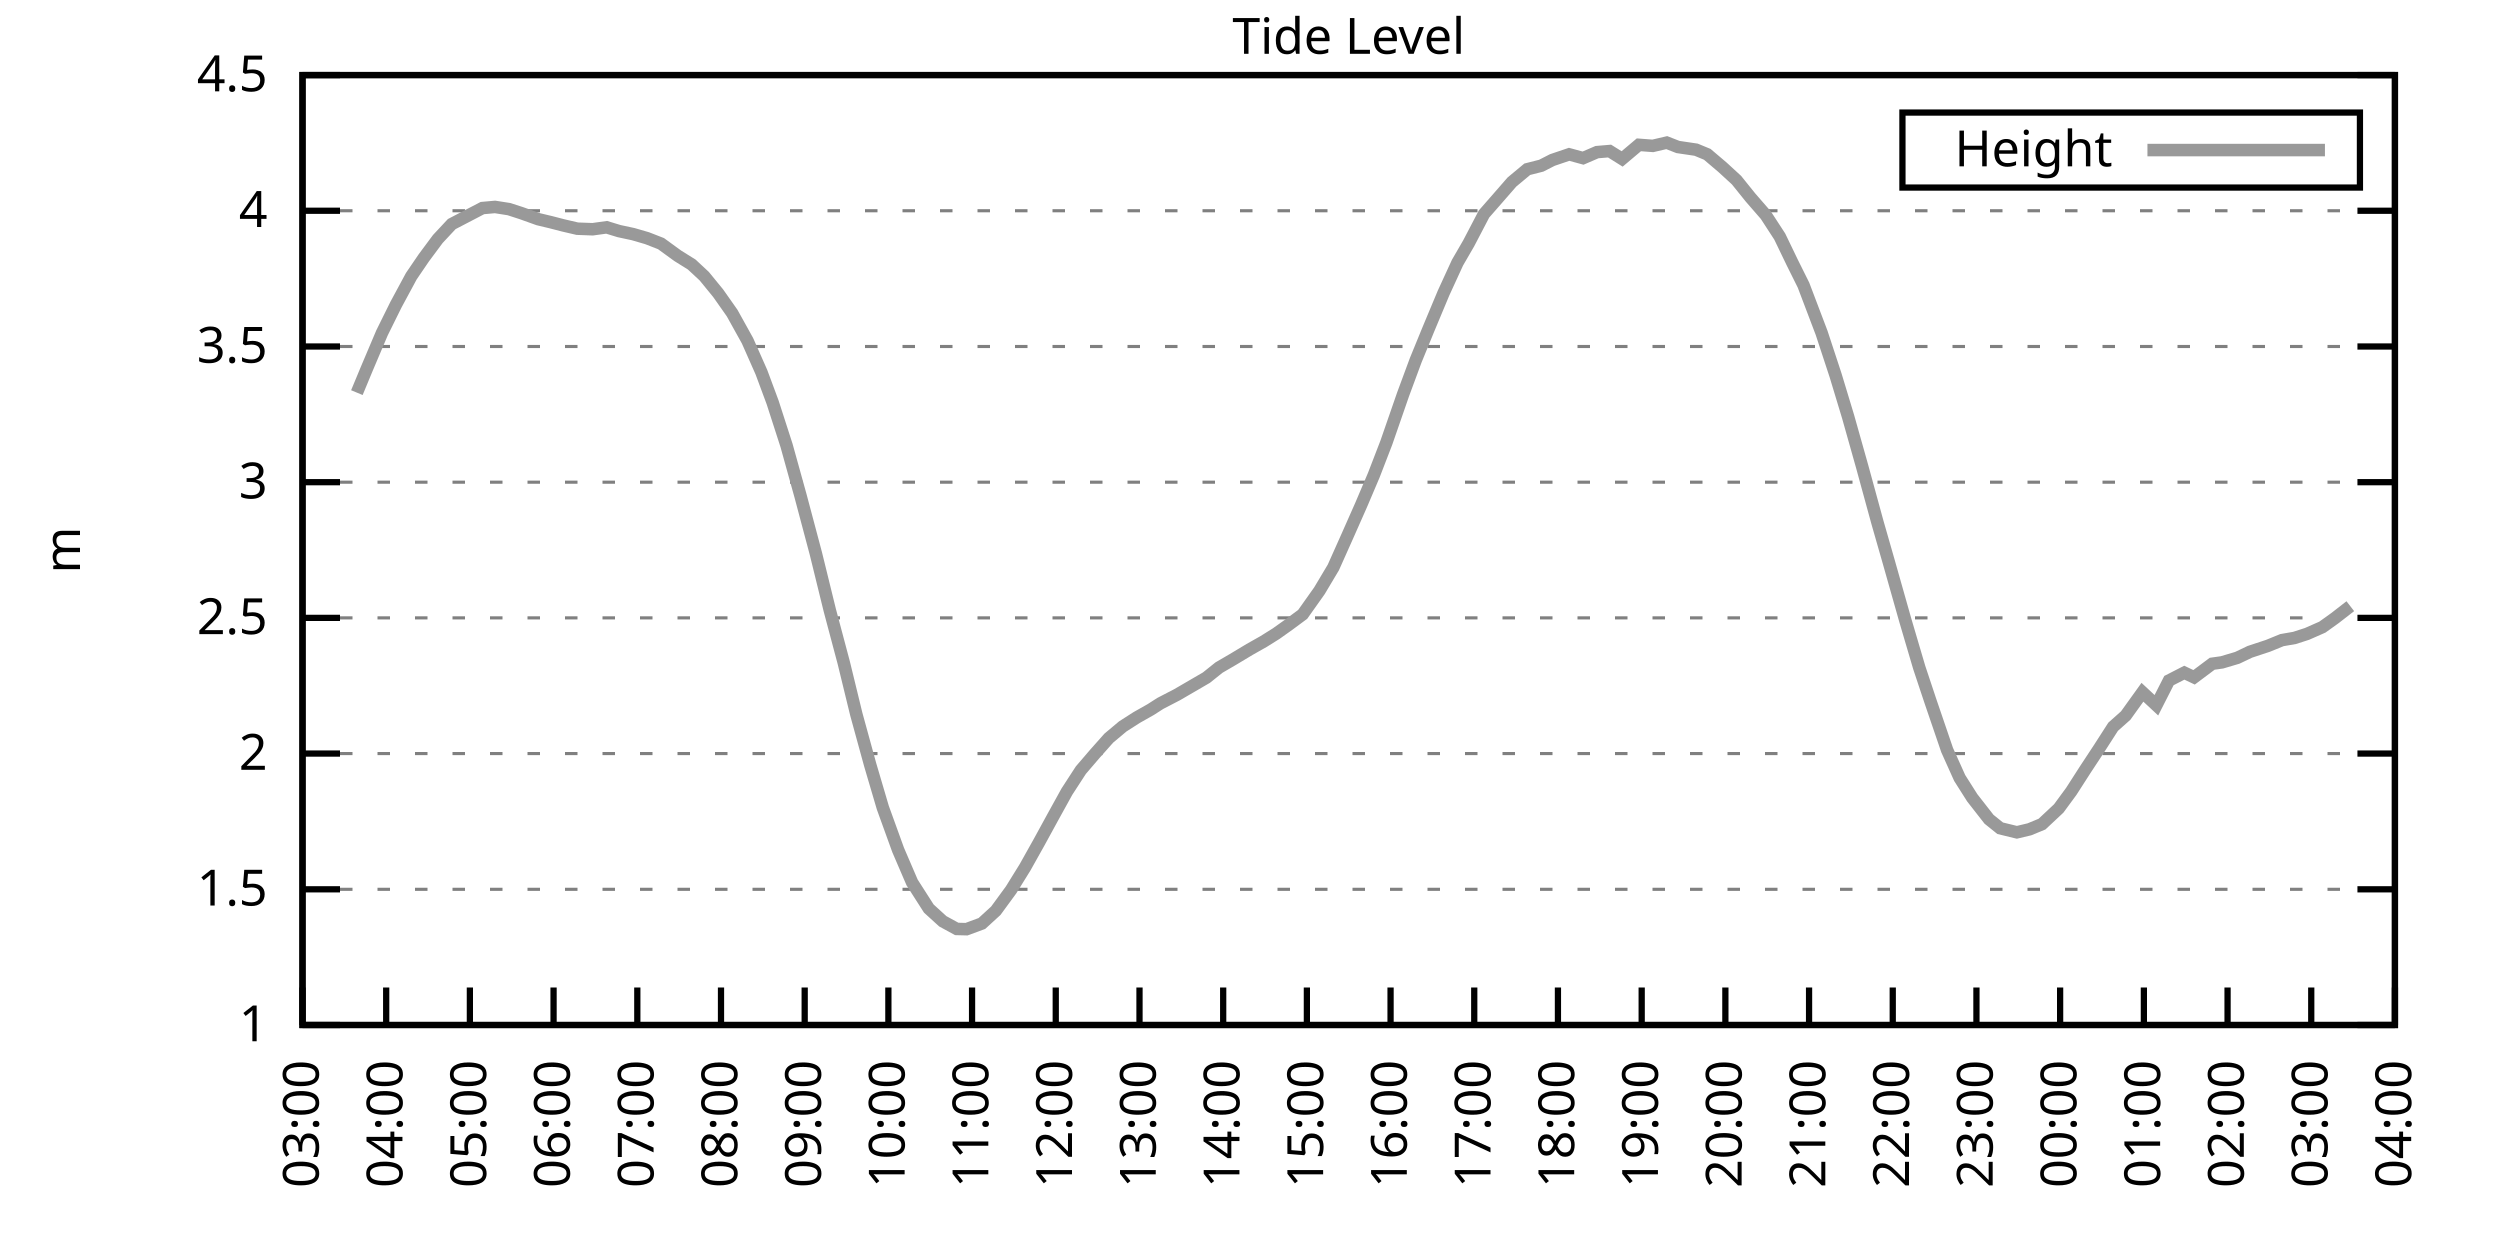
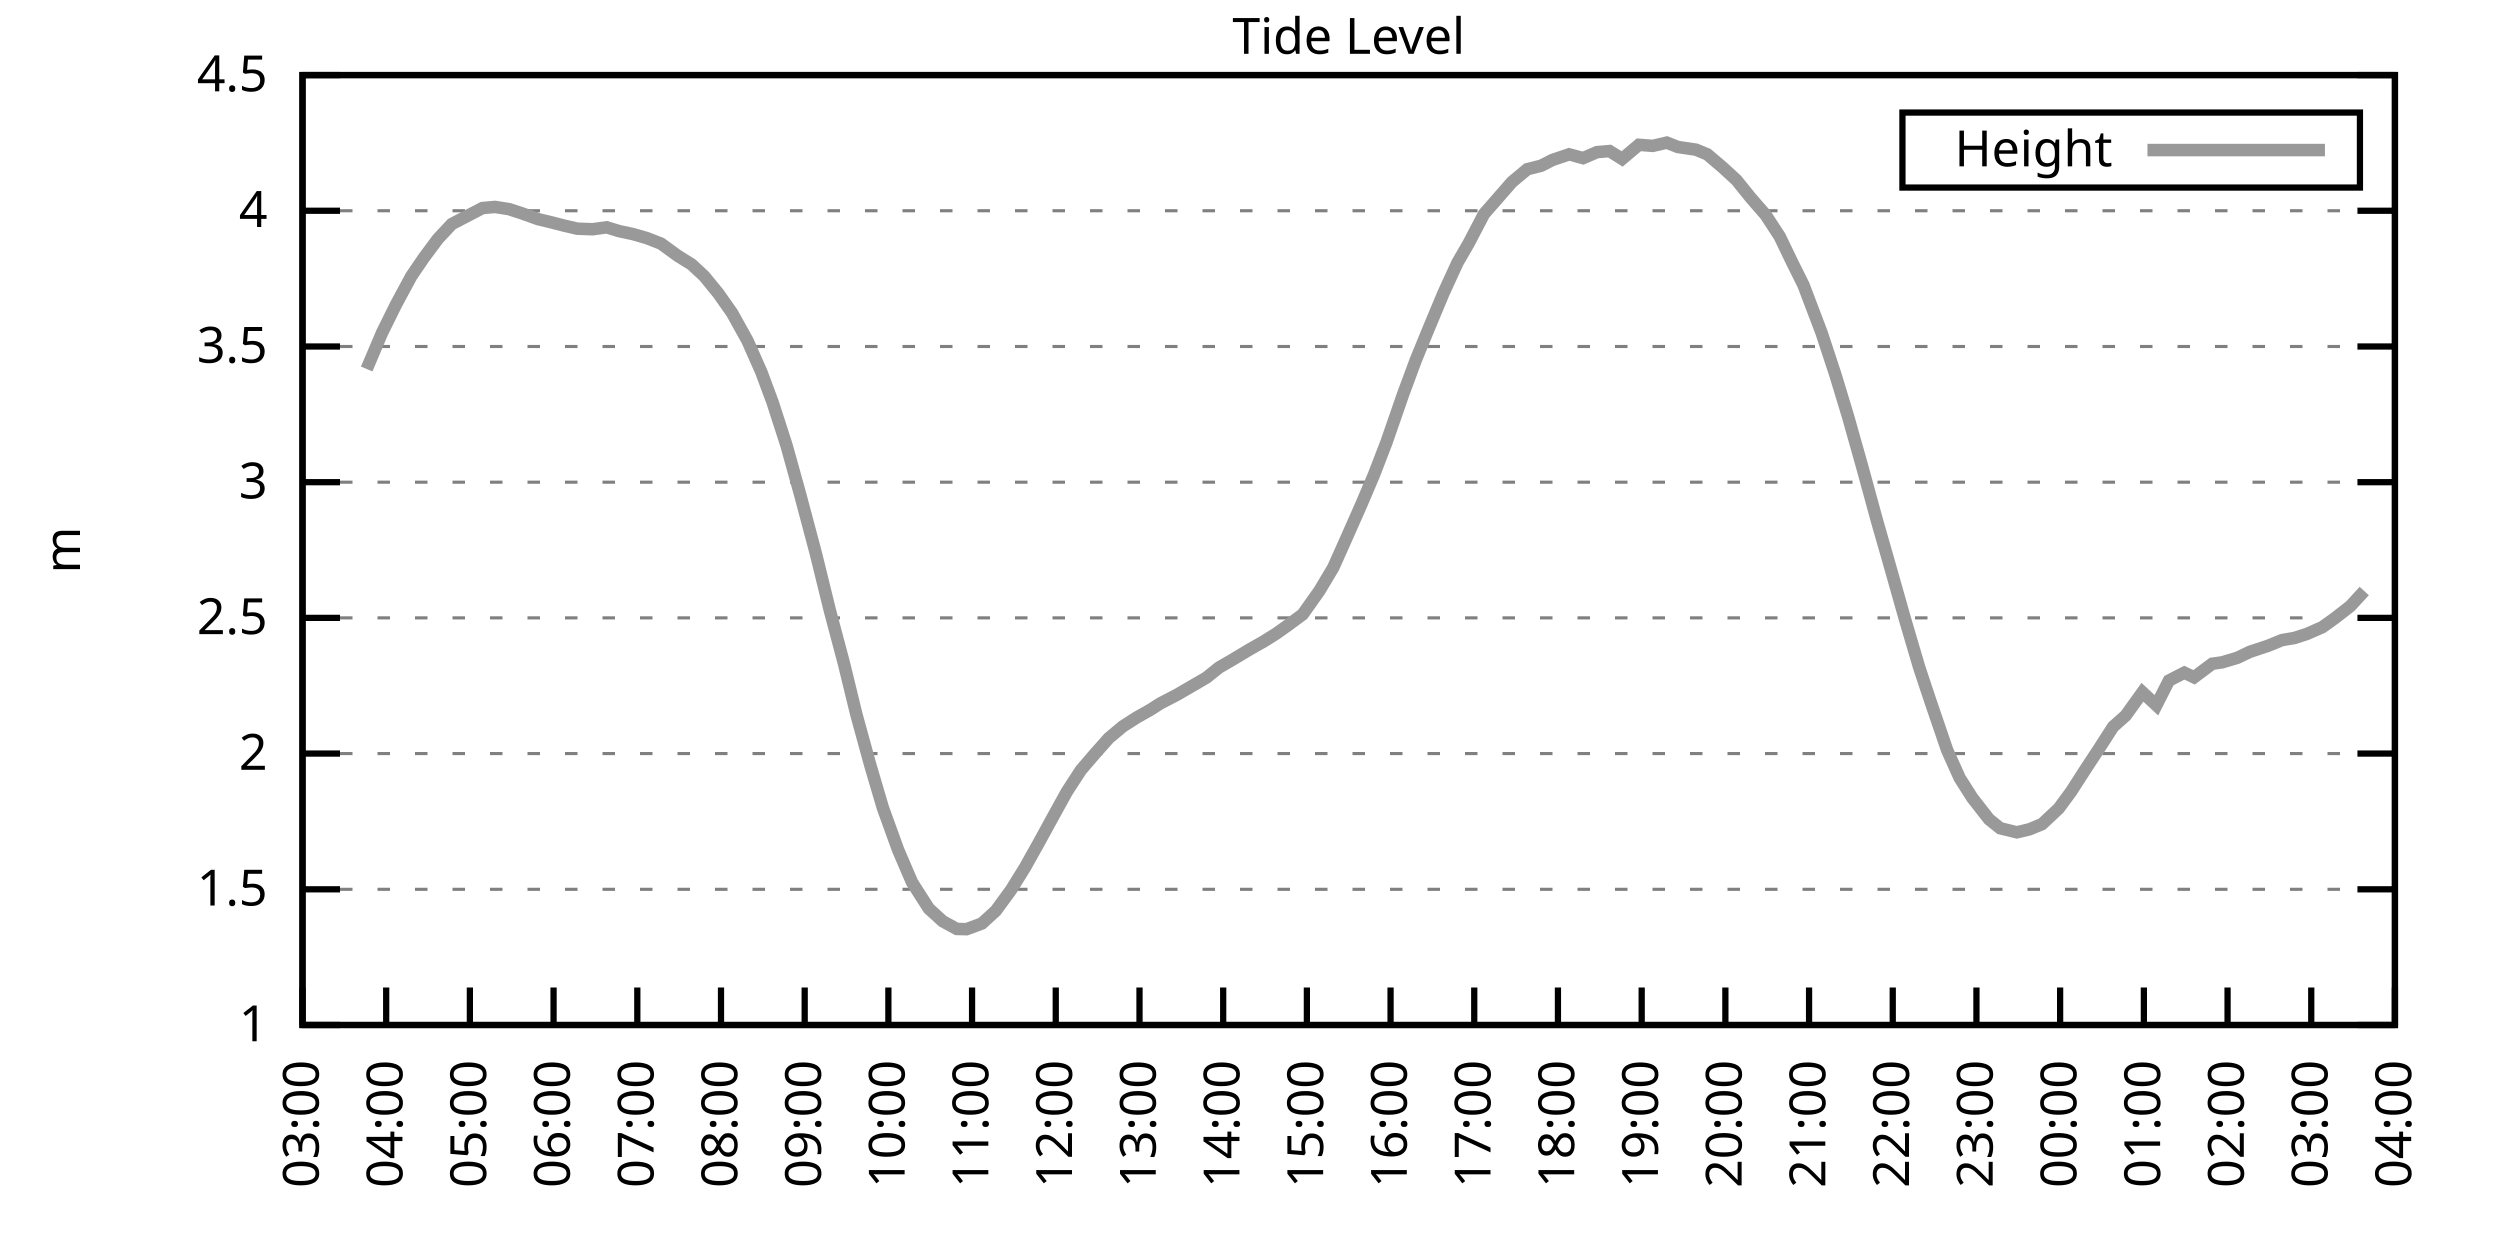
<svg xmlns="http://www.w3.org/2000/svg" xmlns:xlink="http://www.w3.org/1999/xlink" width="400" height="200" viewBox="0 0 400 200">
  <g id="gnuplot_canvas">
    <rect x="0" y="0" width="400" height="200" fill="none" />
    <defs>
      <circle id="gpDot" r="0.5" stroke-width="0.5" stroke="currentColor" />
      <path id="gpPt0" stroke-width="0.333" stroke="currentColor" d="M-1,0 h2 M0,-1 v2" />
      <path id="gpPt1" stroke-width="0.333" stroke="currentColor" d="M-1,-1 L1,1 M1,-1 L-1,1" />
      <path id="gpPt2" stroke-width="0.333" stroke="currentColor" d="M-1,0 L1,0 M0,-1 L0,1 M-1,-1 L1,1 M-1,1 L1,-1" />
      <rect id="gpPt3" stroke-width="0.333" stroke="currentColor" x="-1" y="-1" width="2" height="2" />
      <rect id="gpPt4" stroke-width="0.333" stroke="currentColor" fill="currentColor" x="-1" y="-1" width="2" height="2" />
      <circle id="gpPt5" stroke-width="0.333" stroke="currentColor" cx="0" cy="0" r="1" />
      <use xlink:href="#gpPt5" id="gpPt6" fill="currentColor" stroke="none" />
      <path id="gpPt7" stroke-width="0.333" stroke="currentColor" d="M0,-1.33 L-1.33,0.67 L1.33,0.67 z" />
      <use xlink:href="#gpPt7" id="gpPt8" fill="currentColor" stroke="none" />
      <use xlink:href="#gpPt7" id="gpPt9" stroke="currentColor" transform="rotate(180)" />
      <use xlink:href="#gpPt9" id="gpPt10" fill="currentColor" stroke="none" />
      <use xlink:href="#gpPt3" id="gpPt11" stroke="currentColor" transform="rotate(45)" />
      <use xlink:href="#gpPt11" id="gpPt12" fill="currentColor" stroke="none" />
      <path id="gpPt13" stroke-width="0.333" stroke="currentColor" d="M0,1.330 L1.265,0.411 L0.782,-1.067 L-0.782,-1.076 L-1.265,0.411 z" />
      <use xlink:href="#gpPt13" id="gpPt14" fill="currentColor" stroke="none" />
      <filter id="textbox" filterUnits="objectBoundingBox" x="0" y="0" height="1" width="1">
        <feFlood flood-color="white" flood-opacity="1" result="bgnd" />
        <feComposite in="SourceGraphic" in2="bgnd" operator="atop" />
      </filter>
      <filter id="greybox" filterUnits="objectBoundingBox" x="0" y="0" height="1" width="1">
        <feFlood flood-color="lightgrey" flood-opacity="1" result="grey" />
        <feComposite in="SourceGraphic" in2="grey" operator="atop" />
      </filter>
    </defs>
    <g fill="none" color="white" stroke="currentColor" stroke-width="1.00" stroke-linecap="butt" stroke-linejoin="miter">
</g>
    <g fill="none" color="black" stroke="currentColor" stroke-width="1.00" stroke-linecap="butt" stroke-linejoin="miter">
      <g stroke="none" shape-rendering="crispEdges">
        <polygon fill="rgb(255, 255, 255)" points="48.40,164.00 383.18,164.00 383.18,12.02 48.40,12.02 " />
      </g>
    </g>
    <g fill="none" color="black" stroke="currentColor" stroke-width="1.00" stroke-linecap="butt" stroke-linejoin="miter">
</g>
    <g fill="none" color="black" stroke="black" stroke-width="0.50" stroke-linecap="butt" stroke-linejoin="miter">
</g>
    <g fill="none" color="gray" stroke="currentColor" stroke-width="0.50" stroke-linecap="butt" stroke-linejoin="miter">
      <path stroke="gray" stroke-dasharray="2,4" class="gridline" d="M48.40,164.00 L383.19,164.00  " />
    </g>
    <g fill="none" color="gray" stroke="gray" stroke-width="1.00" stroke-linecap="butt" stroke-linejoin="miter">
</g>
    <g fill="none" color="black" stroke="currentColor" stroke-width="1.00" stroke-linecap="butt" stroke-linejoin="miter">
      <path stroke="black" d="M48.40,164.00 L54.40,164.00 M383.19,164.00 L377.19,164.00  " />
      <g transform="translate(42.80,166.60)" stroke="none" fill="black" font-family="Sans" font-size="8.00" text-anchor="end">
        <text>
          <tspan font-family="Sans"> 1</tspan>
        </text>
      </g>
    </g>
    <g fill="none" color="black" stroke="currentColor" stroke-width="1.00" stroke-linecap="butt" stroke-linejoin="miter">
</g>
    <g fill="none" color="black" stroke="black" stroke-width="0.50" stroke-linecap="butt" stroke-linejoin="miter">
</g>
    <g fill="none" color="gray" stroke="currentColor" stroke-width="0.50" stroke-linecap="butt" stroke-linejoin="miter">
      <path stroke="gray" stroke-dasharray="2,4" class="gridline" d="M48.40,142.29 L383.19,142.29  " />
    </g>
    <g fill="none" color="gray" stroke="gray" stroke-width="1.00" stroke-linecap="butt" stroke-linejoin="miter">
</g>
    <g fill="none" color="black" stroke="currentColor" stroke-width="1.00" stroke-linecap="butt" stroke-linejoin="miter">
      <path stroke="black" d="M48.40,142.29 L54.40,142.29 M383.19,142.29 L377.19,142.29  " />
      <g transform="translate(42.80,144.89)" stroke="none" fill="black" font-family="Sans" font-size="8.00" text-anchor="end">
        <text>
          <tspan font-family="Sans"> 1.5</tspan>
        </text>
      </g>
    </g>
    <g fill="none" color="black" stroke="currentColor" stroke-width="1.00" stroke-linecap="butt" stroke-linejoin="miter">
</g>
    <g fill="none" color="black" stroke="black" stroke-width="0.50" stroke-linecap="butt" stroke-linejoin="miter">
</g>
    <g fill="none" color="gray" stroke="currentColor" stroke-width="0.50" stroke-linecap="butt" stroke-linejoin="miter">
      <path stroke="gray" stroke-dasharray="2,4" class="gridline" d="M48.40,120.57 L383.19,120.57  " />
    </g>
    <g fill="none" color="gray" stroke="gray" stroke-width="1.00" stroke-linecap="butt" stroke-linejoin="miter">
</g>
    <g fill="none" color="black" stroke="currentColor" stroke-width="1.00" stroke-linecap="butt" stroke-linejoin="miter">
      <path stroke="black" d="M48.40,120.57 L54.40,120.57 M383.19,120.57 L377.19,120.57  " />
      <g transform="translate(42.80,123.17)" stroke="none" fill="black" font-family="Sans" font-size="8.00" text-anchor="end">
        <text>
          <tspan font-family="Sans"> 2</tspan>
        </text>
      </g>
    </g>
    <g fill="none" color="black" stroke="currentColor" stroke-width="1.00" stroke-linecap="butt" stroke-linejoin="miter">
</g>
    <g fill="none" color="black" stroke="black" stroke-width="0.50" stroke-linecap="butt" stroke-linejoin="miter">
</g>
    <g fill="none" color="gray" stroke="currentColor" stroke-width="0.50" stroke-linecap="butt" stroke-linejoin="miter">
      <path stroke="gray" stroke-dasharray="2,4" class="gridline" d="M48.40,98.86 L383.19,98.86  " />
    </g>
    <g fill="none" color="gray" stroke="gray" stroke-width="1.00" stroke-linecap="butt" stroke-linejoin="miter">
</g>
    <g fill="none" color="black" stroke="currentColor" stroke-width="1.00" stroke-linecap="butt" stroke-linejoin="miter">
      <path stroke="black" d="M48.40,98.86 L54.40,98.86 M383.19,98.86 L377.19,98.86  " />
      <g transform="translate(42.80,101.46)" stroke="none" fill="black" font-family="Sans" font-size="8.00" text-anchor="end">
        <text>
          <tspan font-family="Sans"> 2.5</tspan>
        </text>
      </g>
    </g>
    <g fill="none" color="black" stroke="currentColor" stroke-width="1.00" stroke-linecap="butt" stroke-linejoin="miter">
</g>
    <g fill="none" color="black" stroke="black" stroke-width="0.50" stroke-linecap="butt" stroke-linejoin="miter">
</g>
    <g fill="none" color="gray" stroke="currentColor" stroke-width="0.50" stroke-linecap="butt" stroke-linejoin="miter">
      <path stroke="gray" stroke-dasharray="2,4" class="gridline" d="M48.40,77.15 L383.19,77.15  " />
    </g>
    <g fill="none" color="gray" stroke="gray" stroke-width="1.00" stroke-linecap="butt" stroke-linejoin="miter">
</g>
    <g fill="none" color="black" stroke="currentColor" stroke-width="1.00" stroke-linecap="butt" stroke-linejoin="miter">
      <path stroke="black" d="M48.40,77.15 L54.40,77.15 M383.19,77.15 L377.19,77.15  " />
      <g transform="translate(42.80,79.75)" stroke="none" fill="black" font-family="Sans" font-size="8.00" text-anchor="end">
        <text>
          <tspan font-family="Sans"> 3</tspan>
        </text>
      </g>
    </g>
    <g fill="none" color="black" stroke="currentColor" stroke-width="1.00" stroke-linecap="butt" stroke-linejoin="miter">
</g>
    <g fill="none" color="black" stroke="black" stroke-width="0.50" stroke-linecap="butt" stroke-linejoin="miter">
</g>
    <g fill="none" color="gray" stroke="currentColor" stroke-width="0.50" stroke-linecap="butt" stroke-linejoin="miter">
      <path stroke="gray" stroke-dasharray="2,4" class="gridline" d="M48.40,55.44 L383.19,55.44  " />
    </g>
    <g fill="none" color="gray" stroke="gray" stroke-width="1.00" stroke-linecap="butt" stroke-linejoin="miter">
</g>
    <g fill="none" color="black" stroke="currentColor" stroke-width="1.00" stroke-linecap="butt" stroke-linejoin="miter">
      <path stroke="black" d="M48.40,55.44 L54.40,55.44 M383.19,55.44 L377.19,55.44  " />
      <g transform="translate(42.80,58.04)" stroke="none" fill="black" font-family="Sans" font-size="8.00" text-anchor="end">
        <text>
          <tspan font-family="Sans"> 3.5</tspan>
        </text>
      </g>
    </g>
    <g fill="none" color="black" stroke="currentColor" stroke-width="1.00" stroke-linecap="butt" stroke-linejoin="miter">
</g>
    <g fill="none" color="black" stroke="black" stroke-width="0.50" stroke-linecap="butt" stroke-linejoin="miter">
</g>
    <g fill="none" color="gray" stroke="currentColor" stroke-width="0.50" stroke-linecap="butt" stroke-linejoin="miter">
      <path stroke="gray" stroke-dasharray="2,4" class="gridline" d="M48.40,33.72 L383.19,33.72  " />
    </g>
    <g fill="none" color="gray" stroke="gray" stroke-width="1.00" stroke-linecap="butt" stroke-linejoin="miter">
</g>
    <g fill="none" color="black" stroke="currentColor" stroke-width="1.00" stroke-linecap="butt" stroke-linejoin="miter">
      <path stroke="black" d="M48.40,33.72 L54.40,33.72 M383.19,33.72 L377.19,33.72  " />
      <g transform="translate(42.80,36.32)" stroke="none" fill="black" font-family="Sans" font-size="8.00" text-anchor="end">
        <text>
          <tspan font-family="Sans"> 4</tspan>
        </text>
      </g>
    </g>
    <g fill="none" color="black" stroke="currentColor" stroke-width="1.00" stroke-linecap="butt" stroke-linejoin="miter">
</g>
    <g fill="none" color="black" stroke="black" stroke-width="0.50" stroke-linecap="butt" stroke-linejoin="miter">
</g>
    <g fill="none" color="gray" stroke="currentColor" stroke-width="0.50" stroke-linecap="butt" stroke-linejoin="miter">
      <path stroke="gray" stroke-dasharray="2,4" class="gridline" d="M48.40,12.01 L383.19,12.01  " />
    </g>
    <g fill="none" color="gray" stroke="gray" stroke-width="1.00" stroke-linecap="butt" stroke-linejoin="miter">
</g>
    <g fill="none" color="black" stroke="currentColor" stroke-width="1.00" stroke-linecap="butt" stroke-linejoin="miter">
      <path stroke="black" d="M48.40,12.01 L54.40,12.01 M383.19,12.01 L377.19,12.01  " />
      <g transform="translate(42.80,14.61)" stroke="none" fill="black" font-family="Sans" font-size="8.00" text-anchor="end">
        <text>
          <tspan font-family="Sans"> 4.5</tspan>
        </text>
      </g>
    </g>
    <g fill="none" color="black" stroke="currentColor" stroke-width="1.00" stroke-linecap="butt" stroke-linejoin="miter">
      <path stroke="black" d="M48.40,164.00 L48.40,158.00  " />
      <g transform="translate(51.00,169.60) rotate(270.00)" stroke="none" fill="black" font-family="Sans" font-size="8.00" text-anchor="end">
        <text>
          <tspan font-family="Sans">03:00</tspan>
        </text>
      </g>
    </g>
    <g fill="none" color="black" stroke="currentColor" stroke-width="1.00" stroke-linecap="butt" stroke-linejoin="miter">
      <path stroke="black" d="M61.79,164.00 L61.79,158.00  " />
      <g transform="translate(64.39,169.60) rotate(270.00)" stroke="none" fill="black" font-family="Sans" font-size="8.00" text-anchor="end">
        <text>
          <tspan font-family="Sans">04:00</tspan>
        </text>
      </g>
    </g>
    <g fill="none" color="black" stroke="currentColor" stroke-width="1.00" stroke-linecap="butt" stroke-linejoin="miter">
      <path stroke="black" d="M75.18,164.00 L75.18,158.00  " />
      <g transform="translate(77.78,169.60) rotate(270.00)" stroke="none" fill="black" font-family="Sans" font-size="8.00" text-anchor="end">
        <text>
          <tspan font-family="Sans">05:00</tspan>
        </text>
      </g>
    </g>
    <g fill="none" color="black" stroke="currentColor" stroke-width="1.00" stroke-linecap="butt" stroke-linejoin="miter">
      <path stroke="black" d="M88.57,164.00 L88.57,158.00  " />
      <g transform="translate(91.17,169.60) rotate(270.00)" stroke="none" fill="black" font-family="Sans" font-size="8.00" text-anchor="end">
        <text>
          <tspan font-family="Sans">06:00</tspan>
        </text>
      </g>
    </g>
    <g fill="none" color="black" stroke="currentColor" stroke-width="1.00" stroke-linecap="butt" stroke-linejoin="miter">
      <path stroke="black" d="M101.97,164.00 L101.97,158.00  " />
      <g transform="translate(104.57,169.60) rotate(270.00)" stroke="none" fill="black" font-family="Sans" font-size="8.00" text-anchor="end">
        <text>
          <tspan font-family="Sans">07:00</tspan>
        </text>
      </g>
    </g>
    <g fill="none" color="black" stroke="currentColor" stroke-width="1.00" stroke-linecap="butt" stroke-linejoin="miter">
      <path stroke="black" d="M115.36,164.00 L115.36,158.00  " />
      <g transform="translate(117.96,169.60) rotate(270.00)" stroke="none" fill="black" font-family="Sans" font-size="8.00" text-anchor="end">
        <text>
          <tspan font-family="Sans">08:00</tspan>
        </text>
      </g>
    </g>
    <g fill="none" color="black" stroke="currentColor" stroke-width="1.00" stroke-linecap="butt" stroke-linejoin="miter">
      <path stroke="black" d="M128.75,164.00 L128.75,158.00  " />
      <g transform="translate(131.35,169.60) rotate(270.00)" stroke="none" fill="black" font-family="Sans" font-size="8.00" text-anchor="end">
        <text>
          <tspan font-family="Sans">09:00</tspan>
        </text>
      </g>
    </g>
    <g fill="none" color="black" stroke="currentColor" stroke-width="1.00" stroke-linecap="butt" stroke-linejoin="miter">
      <path stroke="black" d="M142.14,164.00 L142.14,158.00  " />
      <g transform="translate(144.74,169.60) rotate(270.00)" stroke="none" fill="black" font-family="Sans" font-size="8.00" text-anchor="end">
        <text>
          <tspan font-family="Sans">10:00</tspan>
        </text>
      </g>
    </g>
    <g fill="none" color="black" stroke="currentColor" stroke-width="1.00" stroke-linecap="butt" stroke-linejoin="miter">
      <path stroke="black" d="M155.53,164.00 L155.53,158.00  " />
      <g transform="translate(158.13,169.60) rotate(270.00)" stroke="none" fill="black" font-family="Sans" font-size="8.00" text-anchor="end">
        <text>
          <tspan font-family="Sans">11:00</tspan>
        </text>
      </g>
    </g>
    <g fill="none" color="black" stroke="currentColor" stroke-width="1.00" stroke-linecap="butt" stroke-linejoin="miter">
      <path stroke="black" d="M168.92,164.00 L168.92,158.00  " />
      <g transform="translate(171.52,169.60) rotate(270.00)" stroke="none" fill="black" font-family="Sans" font-size="8.00" text-anchor="end">
        <text>
          <tspan font-family="Sans">12:00</tspan>
        </text>
      </g>
    </g>
    <g fill="none" color="black" stroke="currentColor" stroke-width="1.00" stroke-linecap="butt" stroke-linejoin="miter">
      <path stroke="black" d="M182.32,164.00 L182.32,158.00  " />
      <g transform="translate(184.92,169.60) rotate(270.00)" stroke="none" fill="black" font-family="Sans" font-size="8.00" text-anchor="end">
        <text>
          <tspan font-family="Sans">13:00</tspan>
        </text>
      </g>
    </g>
    <g fill="none" color="black" stroke="currentColor" stroke-width="1.00" stroke-linecap="butt" stroke-linejoin="miter">
      <path stroke="black" d="M195.71,164.00 L195.71,158.00  " />
      <g transform="translate(198.31,169.60) rotate(270.00)" stroke="none" fill="black" font-family="Sans" font-size="8.00" text-anchor="end">
        <text>
          <tspan font-family="Sans">14:00</tspan>
        </text>
      </g>
    </g>
    <g fill="none" color="black" stroke="currentColor" stroke-width="1.00" stroke-linecap="butt" stroke-linejoin="miter">
      <path stroke="black" d="M209.10,164.00 L209.10,158.00  " />
      <g transform="translate(211.70,169.60) rotate(270.00)" stroke="none" fill="black" font-family="Sans" font-size="8.00" text-anchor="end">
        <text>
          <tspan font-family="Sans">15:00</tspan>
        </text>
      </g>
    </g>
    <g fill="none" color="black" stroke="currentColor" stroke-width="1.00" stroke-linecap="butt" stroke-linejoin="miter">
      <path stroke="black" d="M222.49,164.00 L222.49,158.00  " />
      <g transform="translate(225.09,169.60) rotate(270.00)" stroke="none" fill="black" font-family="Sans" font-size="8.00" text-anchor="end">
        <text>
          <tspan font-family="Sans">16:00</tspan>
        </text>
      </g>
    </g>
    <g fill="none" color="black" stroke="currentColor" stroke-width="1.00" stroke-linecap="butt" stroke-linejoin="miter">
      <path stroke="black" d="M235.88,164.00 L235.88,158.00  " />
      <g transform="translate(238.48,169.60) rotate(270.00)" stroke="none" fill="black" font-family="Sans" font-size="8.00" text-anchor="end">
        <text>
          <tspan font-family="Sans">17:00</tspan>
        </text>
      </g>
    </g>
    <g fill="none" color="black" stroke="currentColor" stroke-width="1.00" stroke-linecap="butt" stroke-linejoin="miter">
      <path stroke="black" d="M249.27,164.00 L249.27,158.00  " />
      <g transform="translate(251.87,169.60) rotate(270.00)" stroke="none" fill="black" font-family="Sans" font-size="8.00" text-anchor="end">
        <text>
          <tspan font-family="Sans">18:00</tspan>
        </text>
      </g>
    </g>
    <g fill="none" color="black" stroke="currentColor" stroke-width="1.00" stroke-linecap="butt" stroke-linejoin="miter">
      <path stroke="black" d="M262.67,164.00 L262.67,158.00  " />
      <g transform="translate(265.27,169.60) rotate(270.00)" stroke="none" fill="black" font-family="Sans" font-size="8.00" text-anchor="end">
        <text>
          <tspan font-family="Sans">19:00</tspan>
        </text>
      </g>
    </g>
    <g fill="none" color="black" stroke="currentColor" stroke-width="1.00" stroke-linecap="butt" stroke-linejoin="miter">
      <path stroke="black" d="M276.06,164.00 L276.06,158.00  " />
      <g transform="translate(278.66,169.60) rotate(270.00)" stroke="none" fill="black" font-family="Sans" font-size="8.00" text-anchor="end">
        <text>
          <tspan font-family="Sans">20:00</tspan>
        </text>
      </g>
    </g>
    <g fill="none" color="black" stroke="currentColor" stroke-width="1.00" stroke-linecap="butt" stroke-linejoin="miter">
      <path stroke="black" d="M289.45,164.00 L289.45,158.00  " />
      <g transform="translate(292.05,169.60) rotate(270.00)" stroke="none" fill="black" font-family="Sans" font-size="8.00" text-anchor="end">
        <text>
          <tspan font-family="Sans">21:00</tspan>
        </text>
      </g>
    </g>
    <g fill="none" color="black" stroke="currentColor" stroke-width="1.00" stroke-linecap="butt" stroke-linejoin="miter">
      <path stroke="black" d="M302.84,164.00 L302.84,158.00  " />
      <g transform="translate(305.44,169.60) rotate(270.00)" stroke="none" fill="black" font-family="Sans" font-size="8.00" text-anchor="end">
        <text>
          <tspan font-family="Sans">22:00</tspan>
        </text>
      </g>
    </g>
    <g fill="none" color="black" stroke="currentColor" stroke-width="1.00" stroke-linecap="butt" stroke-linejoin="miter">
      <path stroke="black" d="M316.23,164.00 L316.23,158.00  " />
      <g transform="translate(318.83,169.60) rotate(270.00)" stroke="none" fill="black" font-family="Sans" font-size="8.00" text-anchor="end">
        <text>
          <tspan font-family="Sans">23:00</tspan>
        </text>
      </g>
    </g>
    <g fill="none" color="black" stroke="currentColor" stroke-width="1.00" stroke-linecap="butt" stroke-linejoin="miter">
      <path stroke="black" d="M329.62,164.00 L329.62,158.00  " />
      <g transform="translate(332.22,169.60) rotate(270.00)" stroke="none" fill="black" font-family="Sans" font-size="8.00" text-anchor="end">
        <text>
          <tspan font-family="Sans">00:00</tspan>
        </text>
      </g>
    </g>
    <g fill="none" color="black" stroke="currentColor" stroke-width="1.00" stroke-linecap="butt" stroke-linejoin="miter">
      <path stroke="black" d="M343.02,164.00 L343.02,158.00  " />
      <g transform="translate(345.62,169.60) rotate(270.00)" stroke="none" fill="black" font-family="Sans" font-size="8.00" text-anchor="end">
        <text>
          <tspan font-family="Sans">01:00</tspan>
        </text>
      </g>
    </g>
    <g fill="none" color="black" stroke="currentColor" stroke-width="1.00" stroke-linecap="butt" stroke-linejoin="miter">
      <path stroke="black" d="M356.41,164.00 L356.41,158.00  " />
      <g transform="translate(359.01,169.60) rotate(270.00)" stroke="none" fill="black" font-family="Sans" font-size="8.00" text-anchor="end">
        <text>
          <tspan font-family="Sans">02:00</tspan>
        </text>
      </g>
    </g>
    <g fill="none" color="black" stroke="currentColor" stroke-width="1.00" stroke-linecap="butt" stroke-linejoin="miter">
      <path stroke="black" d="M369.80,164.00 L369.80,158.00  " />
      <g transform="translate(372.40,169.60) rotate(270.00)" stroke="none" fill="black" font-family="Sans" font-size="8.00" text-anchor="end">
        <text>
          <tspan font-family="Sans">03:00</tspan>
        </text>
      </g>
    </g>
    <g fill="none" color="black" stroke="currentColor" stroke-width="1.00" stroke-linecap="butt" stroke-linejoin="miter">
      <path stroke="black" d="M383.19,164.00 L383.19,158.00  " />
      <g transform="translate(385.79,169.60) rotate(270.00)" stroke="none" fill="black" font-family="Sans" font-size="8.00" text-anchor="end">
        <text>
          <tspan font-family="Sans">04:00</tspan>
        </text>
      </g>
    </g>
    <g fill="none" color="black" stroke="currentColor" stroke-width="1.00" stroke-linecap="butt" stroke-linejoin="miter">
</g>
    <g fill="none" color="black" stroke="currentColor" stroke-width="1.00" stroke-linecap="butt" stroke-linejoin="miter">
      <path stroke="black" d="M48.40,12.01 L48.40,164.00 L383.19,164.00 L383.19,12.01 L48.40,12.01 Z  " />
    </g>
    <g fill="none" color="black" stroke="currentColor" stroke-width="1.00" stroke-linecap="butt" stroke-linejoin="miter">
</g>
    <g fill="none" color="black" stroke="currentColor" stroke-width="1.00" stroke-linecap="butt" stroke-linejoin="miter">
      <path stroke="black" d="M304.39,30.01 L304.39,18.01 L377.59,18.01 L377.59,30.01 L304.39,30.01 Z  " />
    </g>
    <g id="Tide_level_plot_1">
      <g fill="none" color="white" stroke="black" stroke-width="2.00" stroke-linecap="butt" stroke-linejoin="miter">
</g>
      <g fill="none" color="black" stroke="currentColor" stroke-width="2.00" stroke-linecap="butt" stroke-linejoin="miter">
        <g transform="translate(337.99,26.61)" stroke="none" fill="black" font-family="Sans" font-size="8.00" text-anchor="end">
          <text>
            <tspan font-family="Sans">Height</tspan>
          </text>
        </g>
      </g>
      <g fill="none" color="black" stroke="currentColor" stroke-width="2.00" stroke-linecap="butt" stroke-linejoin="miter">
-         <path stroke="rgb(153, 153, 153)" d="M343.59,24.01 L371.99,24.01 M57.10,62.82 L58.67,59.04 L61.12,53.26 L63.35,48.75 L65.81,44.19 L67.82,41.24   L70.05,38.24 L72.28,35.85 L77.19,33.29 L79.20,33.11 L81.43,33.46 L83.44,34.11 L86.12,35.07 L88.13,35.55   L90.14,36.07 L92.37,36.59 L94.82,36.68 L97.06,36.37 L99.06,36.98 L101.30,37.46 L103.53,38.11 L105.76,38.98   L108.44,40.93 L110.67,42.32 L112.68,44.19 L114.91,46.92 L117.14,50.09 L119.60,54.52 L121.83,59.56 L123.62,64.38   L125.85,71.29 L128.08,79.32 L130.54,88.57 L132.77,97.65 L135.00,106.03 L137.01,114.28 L139.24,122.40 L141.25,129.22   L143.70,135.99 L145.94,141.20 L148.61,145.37 L150.85,147.41 L153.08,148.63 L154.64,148.67 L157.10,147.76 L159.33,145.72   L161.78,142.37 L164.01,138.77 L166.25,134.77 L168.48,130.69 L170.71,126.65 L172.94,123.22 L175.17,120.62 L177.41,118.10   L179.64,116.23 L181.87,114.80 L184.10,113.54 L185.66,112.54 L188.34,111.15 L191.02,109.59 L193.03,108.42 L195.04,106.81   L197.27,105.51 L199.95,103.90 L202.18,102.64 L204.19,101.38 L206.20,99.95 L208.43,98.30 L211.11,94.52 L213.34,90.78   L215.57,85.79 L217.80,80.75 L219.81,76.02 L221.82,70.81 L224.50,63.08 L226.51,57.65 L228.52,52.74 L230.97,46.88   L233.20,42.02 L234.99,38.93 L237.44,34.24 L239.68,31.68 L241.91,29.12 L244.36,27.08 L246.60,26.51 L248.38,25.60   L251.06,24.69 L253.29,25.30 L255.52,24.34 L257.53,24.17 L259.54,25.43 L262.22,23.17 L264.45,23.34 L266.68,22.82   L268.47,23.52 L271.37,23.95 L273.16,24.69 L275.61,26.77 L277.84,28.82 L280.07,31.59 L282.53,34.42 L284.76,37.85   L286.77,42.02 L288.56,45.62 L291.46,53.26 L293.69,60.04 L295.70,66.68 L297.93,74.59 L300.39,83.58 L302.17,89.79   L304.85,99.25 L307.08,106.81 L308.87,112.19 L311.54,120.01 L313.55,124.48 L315.56,127.65 L318.24,131.08 L320.03,132.52   L322.70,133.17 L324.71,132.69 L326.72,131.86 L329.40,129.35 L331.41,126.61 L333.64,123.14 L335.87,119.75 L338.10,116.28   L340.11,114.49 L342.79,110.76 L345.02,112.84 L347.03,108.89 L349.49,107.63 L351.05,108.37 L353.95,106.20 L355.51,105.98   L357.97,105.25 L359.98,104.29 L362.88,103.33 L365.11,102.42 L367.12,102.07 L369.13,101.42 L371.58,100.34 L373.59,98.90   L376.05,96.99  " />
+         <path stroke="rgb(153, 153, 153)" d="M343.59,24.01 L371.99,24.01 M58.67,59.04 L61.12,53.26 L63.35,48.75 L65.81,44.19 L67.82,41.24 L70.05,38.24   L72.28,35.85 L77.19,33.29 L79.20,33.11 L81.43,33.46 L83.44,34.11 L86.12,35.07 L88.13,35.55 L90.14,36.07   L92.37,36.59 L94.82,36.68 L97.06,36.37 L99.06,36.98 L101.30,37.46 L103.53,38.11 L105.76,38.98 L108.44,40.93   L110.67,42.32 L112.68,44.19 L114.91,46.92 L117.14,50.09 L119.60,54.52 L121.83,59.56 L123.62,64.38 L125.85,71.29   L128.08,79.32 L130.54,88.57 L132.77,97.65 L135.00,106.03 L137.01,114.28 L139.24,122.40 L141.25,129.22 L143.70,135.99   L145.94,141.20 L148.61,145.37 L150.85,147.41 L153.08,148.63 L154.64,148.67 L157.10,147.76 L159.33,145.72 L161.78,142.37   L164.01,138.77 L166.25,134.77 L168.48,130.69 L170.71,126.65 L172.94,123.22 L175.17,120.62 L177.41,118.10 L179.64,116.23   L181.87,114.80 L184.10,113.54 L185.66,112.54 L188.34,111.15 L191.02,109.59 L193.03,108.42 L195.04,106.81 L197.27,105.51   L199.95,103.90 L202.18,102.64 L204.19,101.38 L206.20,99.95 L208.43,98.30 L211.11,94.52 L213.34,90.78 L215.57,85.79   L217.80,80.75 L219.81,76.02 L221.82,70.81 L224.50,63.08 L226.51,57.65 L228.52,52.74 L230.97,46.88 L233.20,42.02   L234.99,38.93 L237.44,34.24 L239.68,31.68 L241.91,29.12 L244.36,27.08 L246.60,26.51 L248.38,25.60 L251.06,24.69   L253.29,25.30 L255.52,24.34 L257.53,24.17 L259.54,25.43 L262.22,23.17 L264.45,23.34 L266.68,22.82 L268.47,23.52   L271.37,23.95 L273.16,24.69 L275.61,26.77 L277.84,28.82 L280.07,31.59 L282.53,34.42 L284.76,37.85 L286.77,42.02   L288.56,45.62 L291.46,53.26 L293.69,60.04 L295.70,66.68 L297.93,74.59 L300.39,83.58 L302.17,89.79 L304.85,99.25   L307.08,106.81 L308.87,112.19 L311.54,120.01 L313.55,124.48 L315.56,127.65 L318.24,131.08 L320.03,132.52 L322.70,133.17   L324.71,132.69 L326.72,131.86 L329.40,129.35 L331.41,126.61 L333.64,123.14 L335.87,119.75 L338.10,116.28 L340.11,114.49   L342.79,110.76 L345.02,112.84 L347.03,108.89 L349.49,107.63 L351.05,108.37 L353.95,106.20 L355.51,105.98 L357.97,105.25   L359.98,104.29 L362.88,103.33 L365.11,102.42 L367.12,102.07 L369.13,101.42 L371.58,100.34 L373.59,98.90 L376.05,96.99   L378.28,94.56  " />
      </g>
    </g>
    <g fill="none" color="black" stroke="currentColor" stroke-width="2.00" stroke-linecap="butt" stroke-linejoin="miter">
</g>
    <g fill="none" color="black" stroke="black" stroke-width="1.00" stroke-linecap="butt" stroke-linejoin="miter">
</g>
    <g fill="none" color="black" stroke="currentColor" stroke-width="1.00" stroke-linecap="butt" stroke-linejoin="miter">
      <path stroke="black" d="M48.40,12.01 L48.40,164.00 L383.19,164.00 L383.19,12.01 L48.40,12.01 Z  " />
      <g transform="translate(12.80,88.01) rotate(270.00)" stroke="none" fill="black" font-family="Sans" font-size="8.00" text-anchor="middle">
        <text>
          <tspan font-family="Sans">m</tspan>
        </text>
      </g>
    </g>
    <g fill="none" color="black" stroke="currentColor" stroke-width="1.00" stroke-linecap="butt" stroke-linejoin="miter">
</g>
    <g fill="none" color="black" stroke="currentColor" stroke-width="1.00" stroke-linecap="butt" stroke-linejoin="miter">
      <g transform="translate(215.79,8.61)" stroke="none" fill="black" font-family="Sans" font-size="8.00" text-anchor="middle">
        <text>
          <tspan font-family="Sans">Tide Level</tspan>
        </text>
      </g>
    </g>
    <g fill="none" color="black" stroke="currentColor" stroke-width="1.00" stroke-linecap="butt" stroke-linejoin="miter">
</g>
  </g>
</svg>
